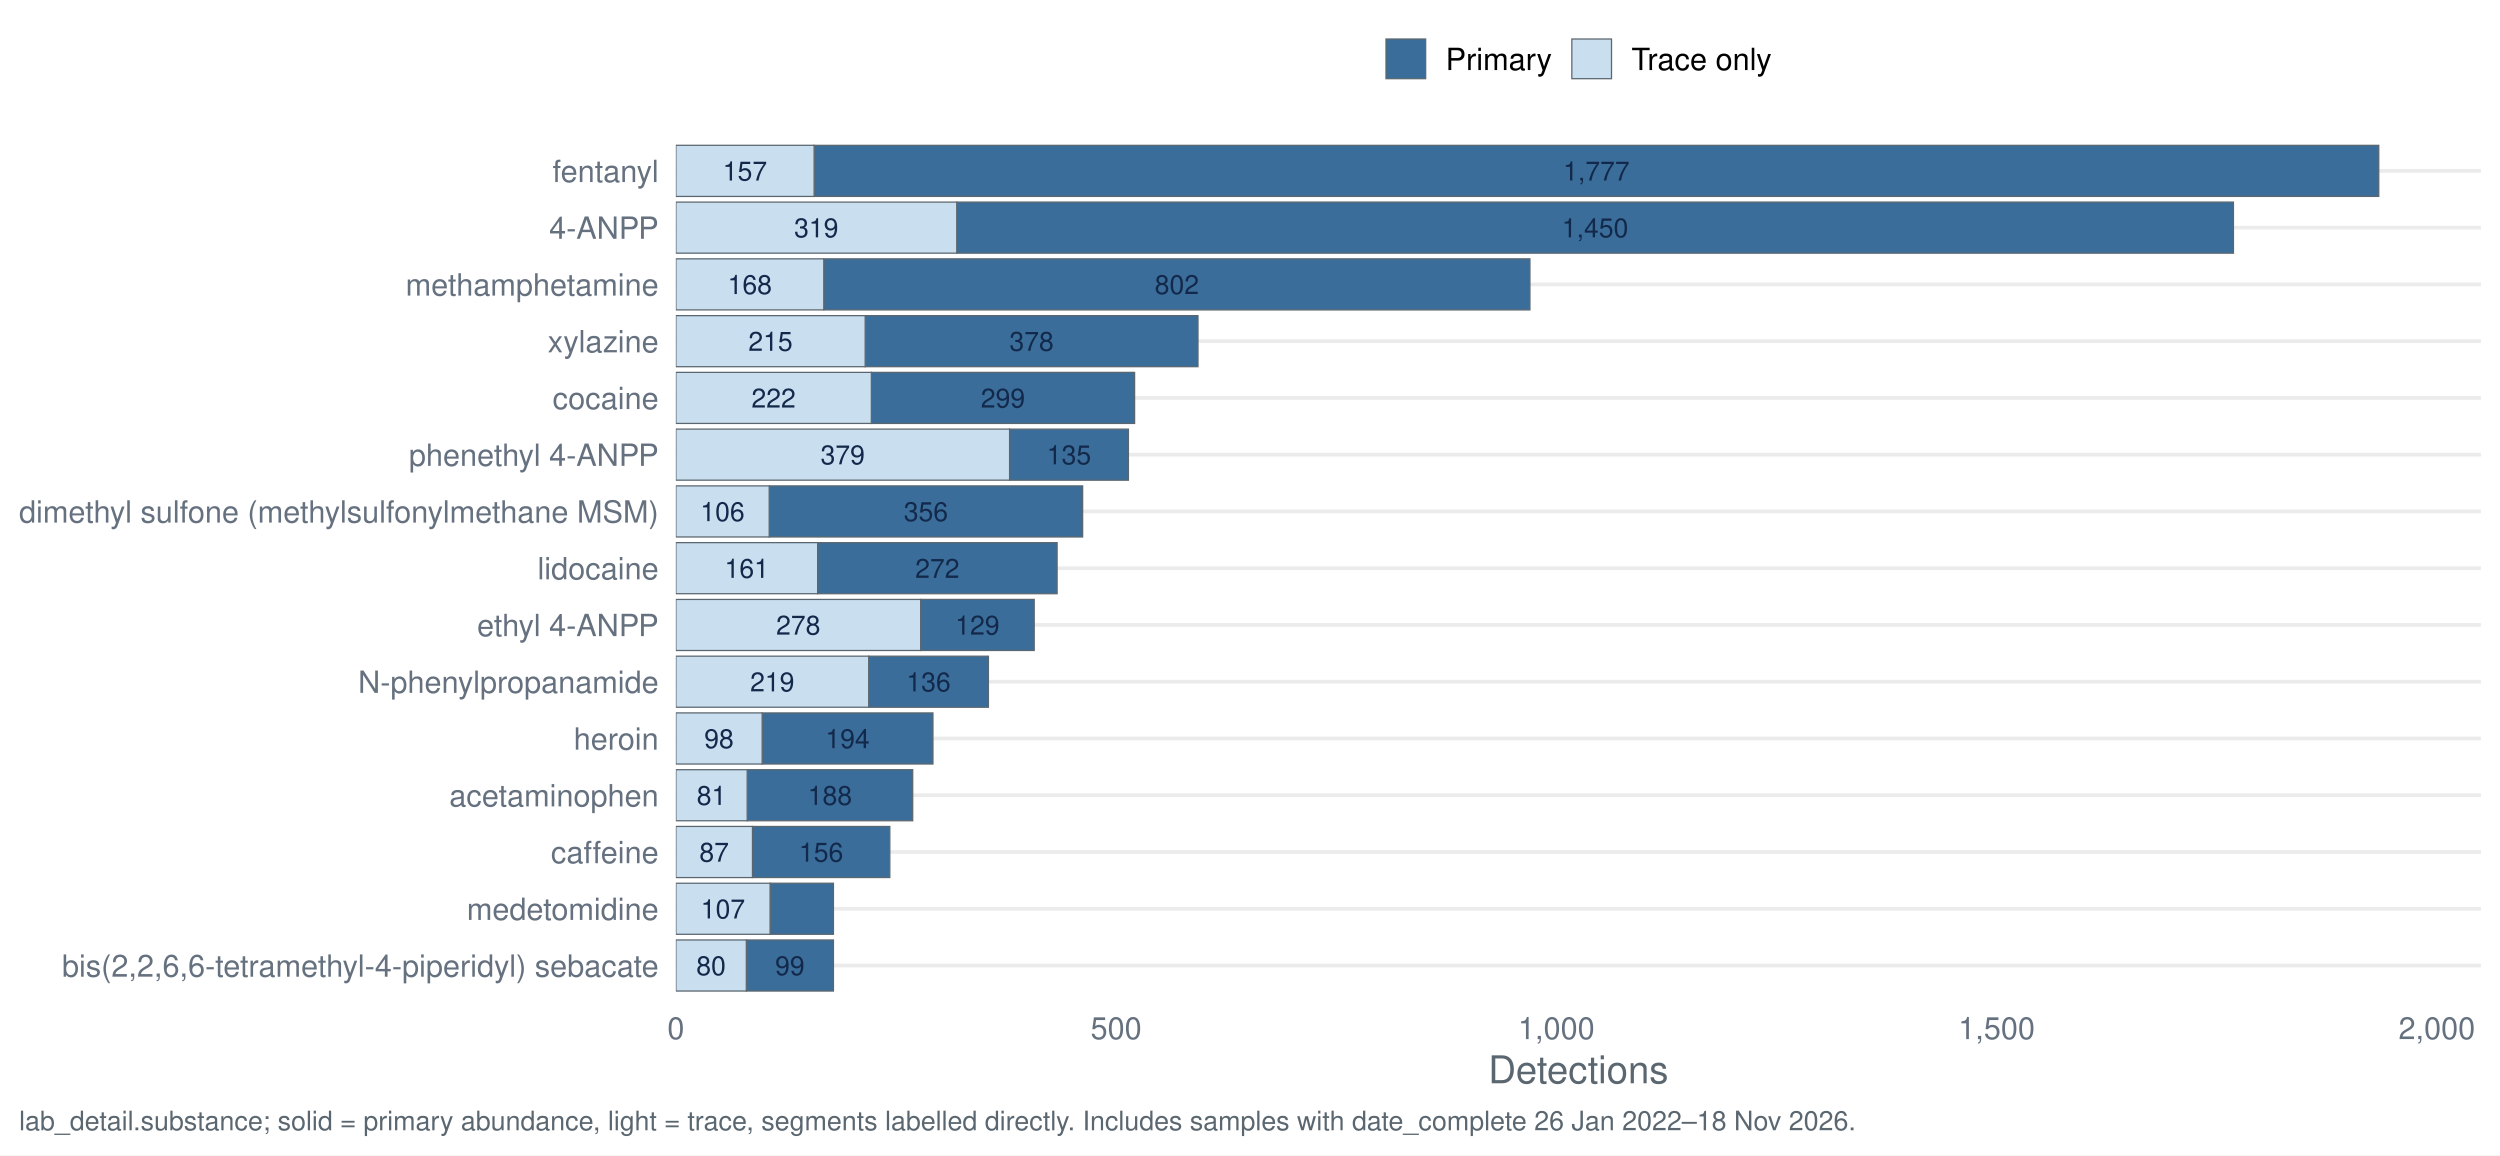
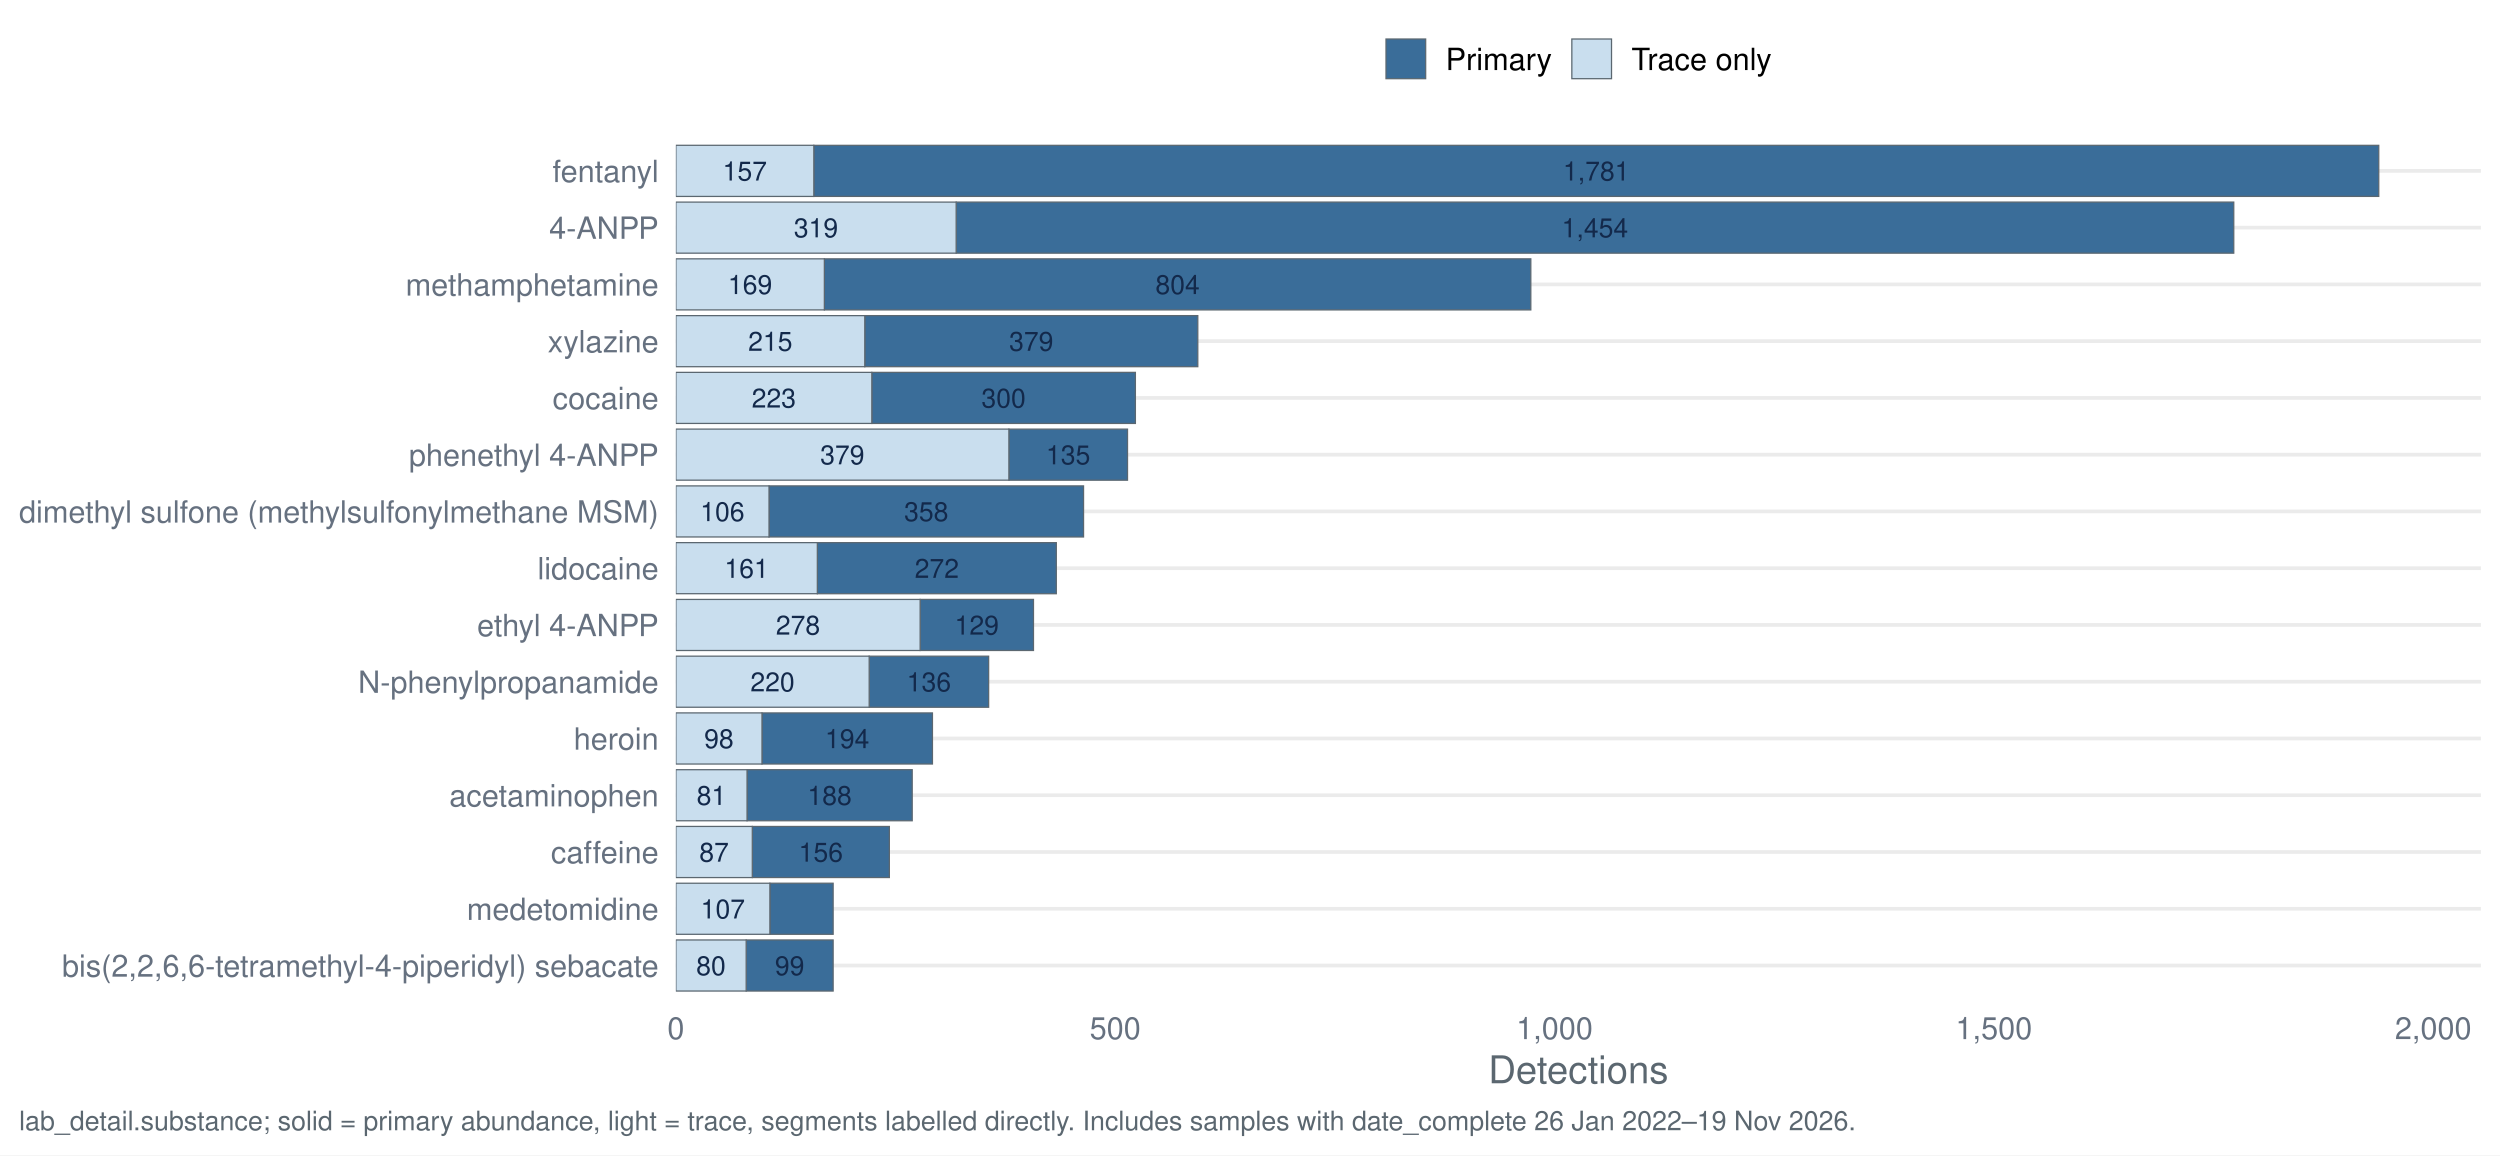
<svg xmlns="http://www.w3.org/2000/svg" width="1044.00pt" height="482.40pt" viewBox="0 0 1044.00 482.40">
  <g class="svglite">
    <defs>
      <style type="text/css">
    .svglite line, .svglite polyline, .svglite polygon, .svglite path, .svglite rect, .svglite circle {
      fill: none;
      stroke: #000000;
      stroke-linecap: round;
      stroke-linejoin: round;
      stroke-miterlimit: 10.00;
    }
    .svglite text {
      white-space: pre;
    }
    .svglite g.glyphgroup path {
      fill: inherit;
      stroke: none;
    }
  </style>
    </defs>
    <rect width="100%" height="100%" style="stroke: none; fill: #FFFFFF;" />
    <defs>
      <clipPath id="cpMC4wMHwxMDQ0LjAwfDAuMDB8NDgyLjQw">
        <rect x="0.00" y="0.00" width="1044.00" height="482.40" />
      </clipPath>
    </defs>
    <g clip-path="url(#cpMC4wMHwxMDQ0LjAwfDAuMDB8NDgyLjQw)">
      <rect x="0" y="0.00" width="1044.00" height="482.40" style="stroke-width: 1.55; stroke: none; fill: #FFFFFF;" />
    </g>
    <defs>
      <clipPath id="cpMjgyLjI0fDEwMzYuMDN8NTcuMTN8NDE3LjQy">
        <rect x="282.24" y="57.13" width="753.79" height="360.29" />
      </clipPath>
    </defs>
    <g clip-path="url(#cpMjgyLjI0fDEwMzYuMDN8NTcuMTN8NDE3LjQy)">
      <polyline points="282.24,403.20 1036.03,403.20 " style="stroke-width: 1.55; stroke: #EBEBEB; stroke-linecap: butt;" />
      <polyline points="282.24,379.50 1036.03,379.50 " style="stroke-width: 1.55; stroke: #EBEBEB; stroke-linecap: butt;" />
      <polyline points="282.24,355.79 1036.03,355.79 " style="stroke-width: 1.55; stroke: #EBEBEB; stroke-linecap: butt;" />
      <polyline points="282.24,332.09 1036.03,332.09 " style="stroke-width: 1.55; stroke: #EBEBEB; stroke-linecap: butt;" />
      <polyline points="282.24,308.39 1036.03,308.39 " style="stroke-width: 1.55; stroke: #EBEBEB; stroke-linecap: butt;" />
      <polyline points="282.24,284.68 1036.03,284.68 " style="stroke-width: 1.55; stroke: #EBEBEB; stroke-linecap: butt;" />
      <polyline points="282.24,260.98 1036.03,260.98 " style="stroke-width: 1.55; stroke: #EBEBEB; stroke-linecap: butt;" />
      <polyline points="282.24,237.28 1036.03,237.28 " style="stroke-width: 1.55; stroke: #EBEBEB; stroke-linecap: butt;" />
      <polyline points="282.24,213.57 1036.03,213.57 " style="stroke-width: 1.55; stroke: #EBEBEB; stroke-linecap: butt;" />
      <polyline points="282.24,189.87 1036.03,189.87 " style="stroke-width: 1.55; stroke: #EBEBEB; stroke-linecap: butt;" />
      <polyline points="282.24,166.17 1036.03,166.17 " style="stroke-width: 1.55; stroke: #EBEBEB; stroke-linecap: butt;" />
      <polyline points="282.24,142.46 1036.03,142.46 " style="stroke-width: 1.55; stroke: #EBEBEB; stroke-linecap: butt;" />
      <polyline points="282.24,118.76 1036.03,118.76 " style="stroke-width: 1.55; stroke: #EBEBEB; stroke-linecap: butt;" />
      <polyline points="282.24,95.06 1036.03,95.06 " style="stroke-width: 1.55; stroke: #EBEBEB; stroke-linecap: butt;" />
      <polyline points="282.24,71.35 1036.03,71.35 " style="stroke-width: 1.55; stroke: #EBEBEB; stroke-linecap: butt;" />
-       <rect x="399.53" y="84.39" width="533.16" height="21.33" style="stroke-width: 0.53; stroke: #5B6770; stroke-linecap: butt; stroke-linejoin: miter; fill: #3A6D99;" />
-       <rect x="282.24" y="84.39" width="117.30" height="21.33" style="stroke-width: 0.53; stroke: #5B6770; stroke-linecap: butt; stroke-linejoin: miter; fill: #C9DEEE;" />
-       <rect x="362.76" y="274.02" width="50.01" height="21.33" style="stroke-width: 0.53; stroke: #5B6770; stroke-linecap: butt; stroke-linejoin: miter; fill: #3A6D99;" />
-       <rect x="282.24" y="274.02" width="80.53" height="21.33" style="stroke-width: 0.53; stroke: #5B6770; stroke-linecap: butt; stroke-linejoin: miter; fill: #C9DEEE;" />
-       <rect x="312.02" y="321.42" width="69.13" height="21.33" style="stroke-width: 0.53; stroke: #5B6770; stroke-linecap: butt; stroke-linejoin: miter; fill: #3A6D99;" />
-       <rect x="282.24" y="321.42" width="29.78" height="21.33" style="stroke-width: 0.53; stroke: #5B6770; stroke-linecap: butt; stroke-linejoin: miter; fill: #C9DEEE;" />
-       <rect x="311.65" y="392.53" width="36.40" height="21.33" style="stroke-width: 0.53; stroke: #5B6770; stroke-linecap: butt; stroke-linejoin: miter; fill: #3A6D99;" />
-       <rect x="282.24" y="392.53" width="29.42" height="21.33" style="stroke-width: 0.53; stroke: #5B6770; stroke-linecap: butt; stroke-linejoin: miter; fill: #C9DEEE;" />
-       <rect x="314.23" y="345.13" width="57.36" height="21.33" style="stroke-width: 0.53; stroke: #5B6770; stroke-linecap: butt; stroke-linejoin: miter; fill: #3A6D99;" />
-       <rect x="282.24" y="345.13" width="31.99" height="21.33" style="stroke-width: 0.53; stroke: #5B6770; stroke-linecap: butt; stroke-linejoin: miter; fill: #C9DEEE;" />
-       <rect x="363.87" y="155.50" width="109.94" height="21.33" style="stroke-width: 0.53; stroke: #5B6770; stroke-linecap: butt; stroke-linejoin: miter; fill: #3A6D99;" />
-       <rect x="282.24" y="155.50" width="81.63" height="21.33" style="stroke-width: 0.53; stroke: #5B6770; stroke-linecap: butt; stroke-linejoin: miter; fill: #C9DEEE;" />
-       <rect x="321.21" y="202.91" width="130.90" height="21.33" style="stroke-width: 0.53; stroke: #5B6770; stroke-linecap: butt; stroke-linejoin: miter; fill: #3A6D99;" />
-       <rect x="282.24" y="202.91" width="38.98" height="21.33" style="stroke-width: 0.53; stroke: #5B6770; stroke-linecap: butt; stroke-linejoin: miter; fill: #C9DEEE;" />
-       <rect x="384.46" y="250.31" width="47.43" height="21.33" style="stroke-width: 0.53; stroke: #5B6770; stroke-linecap: butt; stroke-linejoin: miter; fill: #3A6D99;" />
-       <rect x="282.24" y="250.31" width="102.22" height="21.33" style="stroke-width: 0.53; stroke: #5B6770; stroke-linecap: butt; stroke-linejoin: miter; fill: #C9DEEE;" />
-       <rect x="339.97" y="60.69" width="653.40" height="21.33" style="stroke-width: 0.53; stroke: #5B6770; stroke-linecap: butt; stroke-linejoin: miter; fill: #3A6D99;" />
-       <rect x="282.24" y="60.69" width="57.73" height="21.33" style="stroke-width: 0.53; stroke: #5B6770; stroke-linecap: butt; stroke-linejoin: miter; fill: #C9DEEE;" />
-       <rect x="318.27" y="297.72" width="71.33" height="21.33" style="stroke-width: 0.53; stroke: #5B6770; stroke-linecap: butt; stroke-linejoin: miter; fill: #3A6D99;" />
-       <rect x="282.24" y="297.72" width="36.03" height="21.33" style="stroke-width: 0.53; stroke: #5B6770; stroke-linecap: butt; stroke-linejoin: miter; fill: #C9DEEE;" />
-       <rect x="341.44" y="226.61" width="100.01" height="21.33" style="stroke-width: 0.53; stroke: #5B6770; stroke-linecap: butt; stroke-linejoin: miter; fill: #3A6D99;" />
-       <rect x="282.24" y="226.61" width="59.20" height="21.33" style="stroke-width: 0.53; stroke: #5B6770; stroke-linecap: butt; stroke-linejoin: miter; fill: #C9DEEE;" />
-       <rect x="321.58" y="368.83" width="26.47" height="21.33" style="stroke-width: 0.53; stroke: #5B6770; stroke-linecap: butt; stroke-linejoin: miter; fill: #3A6D99;" />
-       <rect x="282.24" y="368.83" width="39.34" height="21.33" style="stroke-width: 0.53; stroke: #5B6770; stroke-linecap: butt; stroke-linejoin: miter; fill: #C9DEEE;" />
-       <rect x="344.01" y="108.09" width="294.89" height="21.33" style="stroke-width: 0.53; stroke: #5B6770; stroke-linecap: butt; stroke-linejoin: miter; fill: #3A6D99;" />
-       <rect x="282.24" y="108.09" width="61.77" height="21.33" style="stroke-width: 0.53; stroke: #5B6770; stroke-linecap: butt; stroke-linejoin: miter; fill: #C9DEEE;" />
-       <rect x="421.59" y="179.20" width="49.64" height="21.33" style="stroke-width: 0.53; stroke: #5B6770; stroke-linecap: butt; stroke-linejoin: miter; fill: #3A6D99;" />
-       <rect x="282.24" y="179.20" width="139.36" height="21.33" style="stroke-width: 0.53; stroke: #5B6770; stroke-linecap: butt; stroke-linejoin: miter; fill: #C9DEEE;" />
-       <rect x="361.29" y="131.80" width="138.99" height="21.33" style="stroke-width: 0.53; stroke: #5B6770; stroke-linecap: butt; stroke-linejoin: miter; fill: #3A6D99;" />
-       <rect x="282.24" y="131.80" width="79.05" height="21.33" style="stroke-width: 0.53; stroke: #5B6770; stroke-linecap: butt; stroke-linejoin: miter; fill: #C9DEEE;" />
-       <text x="666.11" y="99.10" text-anchor="middle" style="font-size: 11.10px;fill: #13294B; font-family: &quot;Nimbus Sans&quot;;" textLength="27.77px" lengthAdjust="spacingAndGlyphs">1,450</text>
-       <text x="340.88" y="99.10" text-anchor="middle" style="font-size: 11.10px;fill: #13294B; font-family: &quot;Nimbus Sans&quot;;" textLength="18.52px" lengthAdjust="spacingAndGlyphs">319</text>
-       <text x="387.77" y="288.73" text-anchor="middle" style="font-size: 11.10px;fill: #13294B; font-family: &quot;Nimbus Sans&quot;;" textLength="18.52px" lengthAdjust="spacingAndGlyphs">136</text>
-       <text x="322.50" y="288.73" text-anchor="middle" style="font-size: 11.10px;fill: #13294B; font-family: &quot;Nimbus Sans&quot;;" textLength="18.52px" lengthAdjust="spacingAndGlyphs">219</text>
-       <text x="346.58" y="336.13" text-anchor="middle" style="font-size: 11.10px;fill: #13294B; font-family: &quot;Nimbus Sans&quot;;" textLength="18.52px" lengthAdjust="spacingAndGlyphs">188</text>
-       <text x="297.13" y="336.13" text-anchor="middle" style="font-size: 11.10px;fill: #13294B; font-family: &quot;Nimbus Sans&quot;;" textLength="12.34px" lengthAdjust="spacingAndGlyphs">81</text>
-       <text x="329.85" y="407.24" text-anchor="middle" style="font-size: 11.10px;fill: #13294B; font-family: &quot;Nimbus Sans&quot;;" textLength="12.34px" lengthAdjust="spacingAndGlyphs">99</text>
-       <text x="296.94" y="407.24" text-anchor="middle" style="font-size: 11.10px;fill: #13294B; font-family: &quot;Nimbus Sans&quot;;" textLength="12.34px" lengthAdjust="spacingAndGlyphs">80</text>
-       <text x="342.91" y="359.84" text-anchor="middle" style="font-size: 11.10px;fill: #13294B; font-family: &quot;Nimbus Sans&quot;;" textLength="18.52px" lengthAdjust="spacingAndGlyphs">156</text>
-       <text x="298.23" y="359.84" text-anchor="middle" style="font-size: 11.10px;fill: #13294B; font-family: &quot;Nimbus Sans&quot;;" textLength="12.34px" lengthAdjust="spacingAndGlyphs">87</text>
-       <text x="418.84" y="170.21" text-anchor="middle" style="font-size: 11.10px;fill: #13294B; font-family: &quot;Nimbus Sans&quot;;" textLength="18.52px" lengthAdjust="spacingAndGlyphs">299</text>
-       <text x="323.05" y="170.21" text-anchor="middle" style="font-size: 11.10px;fill: #13294B; font-family: &quot;Nimbus Sans&quot;;" textLength="18.52px" lengthAdjust="spacingAndGlyphs">222</text>
-       <text x="386.66" y="217.62" text-anchor="middle" style="font-size: 11.10px;fill: #13294B; font-family: &quot;Nimbus Sans&quot;;" textLength="18.52px" lengthAdjust="spacingAndGlyphs">356</text>
-       <text x="301.72" y="217.62" text-anchor="middle" style="font-size: 11.10px;fill: #13294B; font-family: &quot;Nimbus Sans&quot;;" textLength="18.52px" lengthAdjust="spacingAndGlyphs">106</text>
-       <text x="408.17" y="265.02" text-anchor="middle" style="font-size: 11.10px;fill: #13294B; font-family: &quot;Nimbus Sans&quot;;" textLength="18.52px" lengthAdjust="spacingAndGlyphs">129</text>
-       <text x="333.35" y="265.02" text-anchor="middle" style="font-size: 11.10px;fill: #13294B; font-family: &quot;Nimbus Sans&quot;;" textLength="18.52px" lengthAdjust="spacingAndGlyphs">278</text>
-       <text x="666.66" y="75.40" text-anchor="middle" style="font-size: 11.10px;fill: #13294B; font-family: &quot;Nimbus Sans&quot;;" textLength="27.77px" lengthAdjust="spacingAndGlyphs">1,777</text>
-       <text x="311.10" y="75.40" text-anchor="middle" style="font-size: 11.10px;fill: #13294B; font-family: &quot;Nimbus Sans&quot;;" textLength="18.52px" lengthAdjust="spacingAndGlyphs">157</text>
-       <text x="353.94" y="312.43" text-anchor="middle" style="font-size: 11.10px;fill: #13294B; font-family: &quot;Nimbus Sans&quot;;" textLength="18.52px" lengthAdjust="spacingAndGlyphs">194</text>
-       <text x="300.25" y="312.43" text-anchor="middle" style="font-size: 11.10px;fill: #13294B; font-family: &quot;Nimbus Sans&quot;;" textLength="12.34px" lengthAdjust="spacingAndGlyphs">98</text>
-       <text x="391.44" y="241.32" text-anchor="middle" style="font-size: 11.10px;fill: #13294B; font-family: &quot;Nimbus Sans&quot;;" textLength="18.52px" lengthAdjust="spacingAndGlyphs">272</text>
-       <text x="311.84" y="241.32" text-anchor="middle" style="font-size: 11.10px;fill: #13294B; font-family: &quot;Nimbus Sans&quot;;" textLength="18.52px" lengthAdjust="spacingAndGlyphs">161</text>
-       <text x="301.91" y="383.54" text-anchor="middle" style="font-size: 11.10px;fill: #13294B; font-family: &quot;Nimbus Sans&quot;;" textLength="18.52px" lengthAdjust="spacingAndGlyphs">107</text>
-       <text x="491.46" y="122.80" text-anchor="middle" style="font-size: 11.10px;fill: #13294B; font-family: &quot;Nimbus Sans&quot;;" textLength="18.52px" lengthAdjust="spacingAndGlyphs">802</text>
-       <text x="313.12" y="122.80" text-anchor="middle" style="font-size: 11.10px;fill: #13294B; font-family: &quot;Nimbus Sans&quot;;" textLength="18.52px" lengthAdjust="spacingAndGlyphs">168</text>
-       <text x="446.41" y="193.91" text-anchor="middle" style="font-size: 11.10px;fill: #13294B; font-family: &quot;Nimbus Sans&quot;;" textLength="18.52px" lengthAdjust="spacingAndGlyphs">135</text>
-       <text x="351.92" y="193.91" text-anchor="middle" style="font-size: 11.10px;fill: #13294B; font-family: &quot;Nimbus Sans&quot;;" textLength="18.52px" lengthAdjust="spacingAndGlyphs">379</text>
-       <text x="430.79" y="146.51" text-anchor="middle" style="font-size: 11.10px;fill: #13294B; font-family: &quot;Nimbus Sans&quot;;" textLength="18.52px" lengthAdjust="spacingAndGlyphs">378</text>
-       <text x="321.76" y="146.51" text-anchor="middle" style="font-size: 11.10px;fill: #13294B; font-family: &quot;Nimbus Sans&quot;;" textLength="18.52px" lengthAdjust="spacingAndGlyphs">215</text>
+       <rect x="399.29" y="84.39" width="533.53" height="21.33" style="stroke-width: 0.53; stroke: #5B6770; stroke-linecap: butt; stroke-linejoin: miter; fill: #3A6D99;" />
+       <rect x="282.24" y="84.39" width="117.05" height="21.33" style="stroke-width: 0.53; stroke: #5B6770; stroke-linecap: butt; stroke-linejoin: miter; fill: #C9DEEE;" />
+       <rect x="362.96" y="274.02" width="49.90" height="21.33" style="stroke-width: 0.53; stroke: #5B6770; stroke-linecap: butt; stroke-linejoin: miter; fill: #3A6D99;" />
+       <rect x="282.24" y="274.02" width="80.73" height="21.33" style="stroke-width: 0.53; stroke: #5B6770; stroke-linecap: butt; stroke-linejoin: miter; fill: #C9DEEE;" />
+       <rect x="311.96" y="321.42" width="68.98" height="21.33" style="stroke-width: 0.53; stroke: #5B6770; stroke-linecap: butt; stroke-linejoin: miter; fill: #3A6D99;" />
+       <rect x="282.24" y="321.42" width="29.72" height="21.33" style="stroke-width: 0.53; stroke: #5B6770; stroke-linecap: butt; stroke-linejoin: miter; fill: #C9DEEE;" />
+       <rect x="311.59" y="392.53" width="36.33" height="21.33" style="stroke-width: 0.53; stroke: #5B6770; stroke-linecap: butt; stroke-linejoin: miter; fill: #3A6D99;" />
+       <rect x="282.24" y="392.53" width="29.36" height="21.33" style="stroke-width: 0.53; stroke: #5B6770; stroke-linecap: butt; stroke-linejoin: miter; fill: #C9DEEE;" />
+       <rect x="314.16" y="345.13" width="57.24" height="21.33" style="stroke-width: 0.53; stroke: #5B6770; stroke-linecap: butt; stroke-linejoin: miter; fill: #3A6D99;" />
+       <rect x="282.24" y="345.13" width="31.92" height="21.33" style="stroke-width: 0.53; stroke: #5B6770; stroke-linecap: butt; stroke-linejoin: miter; fill: #C9DEEE;" />
+       <rect x="364.06" y="155.50" width="110.08" height="21.33" style="stroke-width: 0.53; stroke: #5B6770; stroke-linecap: butt; stroke-linejoin: miter; fill: #3A6D99;" />
+       <rect x="282.24" y="155.50" width="81.83" height="21.33" style="stroke-width: 0.53; stroke: #5B6770; stroke-linecap: butt; stroke-linejoin: miter; fill: #C9DEEE;" />
+       <rect x="321.13" y="202.91" width="131.36" height="21.33" style="stroke-width: 0.53; stroke: #5B6770; stroke-linecap: butt; stroke-linejoin: miter; fill: #3A6D99;" />
+       <rect x="282.24" y="202.91" width="38.90" height="21.33" style="stroke-width: 0.53; stroke: #5B6770; stroke-linecap: butt; stroke-linejoin: miter; fill: #C9DEEE;" />
+       <rect x="384.25" y="250.31" width="47.33" height="21.33" style="stroke-width: 0.53; stroke: #5B6770; stroke-linecap: butt; stroke-linejoin: miter; fill: #3A6D99;" />
+       <rect x="282.24" y="250.31" width="102.01" height="21.33" style="stroke-width: 0.53; stroke: #5B6770; stroke-linecap: butt; stroke-linejoin: miter; fill: #C9DEEE;" />
+       <rect x="339.85" y="60.69" width="653.52" height="21.33" style="stroke-width: 0.53; stroke: #5B6770; stroke-linecap: butt; stroke-linejoin: miter; fill: #3A6D99;" />
+       <rect x="282.24" y="60.69" width="57.61" height="21.33" style="stroke-width: 0.53; stroke: #5B6770; stroke-linecap: butt; stroke-linejoin: miter; fill: #C9DEEE;" />
+       <rect x="318.20" y="297.72" width="71.19" height="21.33" style="stroke-width: 0.53; stroke: #5B6770; stroke-linecap: butt; stroke-linejoin: miter; fill: #3A6D99;" />
+       <rect x="282.24" y="297.72" width="35.96" height="21.33" style="stroke-width: 0.53; stroke: #5B6770; stroke-linecap: butt; stroke-linejoin: miter; fill: #C9DEEE;" />
+       <rect x="341.31" y="226.61" width="99.81" height="21.33" style="stroke-width: 0.53; stroke: #5B6770; stroke-linecap: butt; stroke-linejoin: miter; fill: #3A6D99;" />
+       <rect x="282.24" y="226.61" width="59.08" height="21.33" style="stroke-width: 0.53; stroke: #5B6770; stroke-linecap: butt; stroke-linejoin: miter; fill: #C9DEEE;" />
+       <rect x="321.50" y="368.83" width="26.42" height="21.33" style="stroke-width: 0.53; stroke: #5B6770; stroke-linecap: butt; stroke-linejoin: miter; fill: #3A6D99;" />
+       <rect x="282.24" y="368.83" width="39.26" height="21.33" style="stroke-width: 0.53; stroke: #5B6770; stroke-linecap: butt; stroke-linejoin: miter; fill: #C9DEEE;" />
+       <rect x="344.25" y="108.09" width="295.02" height="21.33" style="stroke-width: 0.53; stroke: #5B6770; stroke-linecap: butt; stroke-linejoin: miter; fill: #3A6D99;" />
+       <rect x="282.24" y="108.09" width="62.01" height="21.33" style="stroke-width: 0.53; stroke: #5B6770; stroke-linecap: butt; stroke-linejoin: miter; fill: #C9DEEE;" />
+       <rect x="421.31" y="179.20" width="49.54" height="21.33" style="stroke-width: 0.53; stroke: #5B6770; stroke-linecap: butt; stroke-linejoin: miter; fill: #3A6D99;" />
+       <rect x="282.24" y="179.20" width="139.07" height="21.33" style="stroke-width: 0.53; stroke: #5B6770; stroke-linecap: butt; stroke-linejoin: miter; fill: #C9DEEE;" />
+       <rect x="361.13" y="131.80" width="139.07" height="21.33" style="stroke-width: 0.53; stroke: #5B6770; stroke-linecap: butt; stroke-linejoin: miter; fill: #3A6D99;" />
+       <rect x="282.24" y="131.80" width="78.89" height="21.33" style="stroke-width: 0.53; stroke: #5B6770; stroke-linecap: butt; stroke-linejoin: miter; fill: #C9DEEE;" />
+       <text x="666.05" y="99.10" text-anchor="middle" style="font-size: 11.10px;fill: #13294B; font-family: &quot;Nimbus Sans&quot;;" textLength="27.77px" lengthAdjust="spacingAndGlyphs">1,454</text>
+       <text x="340.76" y="99.10" text-anchor="middle" style="font-size: 11.10px;fill: #13294B; font-family: &quot;Nimbus Sans&quot;;" textLength="18.52px" lengthAdjust="spacingAndGlyphs">319</text>
+       <text x="387.92" y="288.73" text-anchor="middle" style="font-size: 11.10px;fill: #13294B; font-family: &quot;Nimbus Sans&quot;;" textLength="18.52px" lengthAdjust="spacingAndGlyphs">136</text>
+       <text x="322.60" y="288.73" text-anchor="middle" style="font-size: 11.10px;fill: #13294B; font-family: &quot;Nimbus Sans&quot;;" textLength="18.52px" lengthAdjust="spacingAndGlyphs">220</text>
+       <text x="346.45" y="336.13" text-anchor="middle" style="font-size: 11.10px;fill: #13294B; font-family: &quot;Nimbus Sans&quot;;" textLength="18.52px" lengthAdjust="spacingAndGlyphs">188</text>
+       <text x="297.10" y="336.13" text-anchor="middle" style="font-size: 11.10px;fill: #13294B; font-family: &quot;Nimbus Sans&quot;;" textLength="12.34px" lengthAdjust="spacingAndGlyphs">81</text>
+       <text x="329.76" y="407.24" text-anchor="middle" style="font-size: 11.10px;fill: #13294B; font-family: &quot;Nimbus Sans&quot;;" textLength="12.34px" lengthAdjust="spacingAndGlyphs">99</text>
+       <text x="296.91" y="407.24" text-anchor="middle" style="font-size: 11.10px;fill: #13294B; font-family: &quot;Nimbus Sans&quot;;" textLength="12.34px" lengthAdjust="spacingAndGlyphs">80</text>
+       <text x="342.78" y="359.84" text-anchor="middle" style="font-size: 11.10px;fill: #13294B; font-family: &quot;Nimbus Sans&quot;;" textLength="18.52px" lengthAdjust="spacingAndGlyphs">156</text>
+       <text x="298.20" y="359.84" text-anchor="middle" style="font-size: 11.10px;fill: #13294B; font-family: &quot;Nimbus Sans&quot;;" textLength="12.34px" lengthAdjust="spacingAndGlyphs">87</text>
+       <text x="419.10" y="170.21" text-anchor="middle" style="font-size: 11.10px;fill: #13294B; font-family: &quot;Nimbus Sans&quot;;" textLength="18.52px" lengthAdjust="spacingAndGlyphs">300</text>
+       <text x="323.15" y="170.21" text-anchor="middle" style="font-size: 11.10px;fill: #13294B; font-family: &quot;Nimbus Sans&quot;;" textLength="18.52px" lengthAdjust="spacingAndGlyphs">223</text>
+       <text x="386.81" y="217.62" text-anchor="middle" style="font-size: 11.10px;fill: #13294B; font-family: &quot;Nimbus Sans&quot;;" textLength="18.52px" lengthAdjust="spacingAndGlyphs">358</text>
+       <text x="301.68" y="217.62" text-anchor="middle" style="font-size: 11.10px;fill: #13294B; font-family: &quot;Nimbus Sans&quot;;" textLength="18.52px" lengthAdjust="spacingAndGlyphs">106</text>
+       <text x="407.91" y="265.02" text-anchor="middle" style="font-size: 11.10px;fill: #13294B; font-family: &quot;Nimbus Sans&quot;;" textLength="18.52px" lengthAdjust="spacingAndGlyphs">129</text>
+       <text x="333.24" y="265.02" text-anchor="middle" style="font-size: 11.10px;fill: #13294B; font-family: &quot;Nimbus Sans&quot;;" textLength="18.52px" lengthAdjust="spacingAndGlyphs">278</text>
+       <text x="666.60" y="75.40" text-anchor="middle" style="font-size: 11.10px;fill: #13294B; font-family: &quot;Nimbus Sans&quot;;" textLength="27.77px" lengthAdjust="spacingAndGlyphs">1,781</text>
+       <text x="311.04" y="75.40" text-anchor="middle" style="font-size: 11.10px;fill: #13294B; font-family: &quot;Nimbus Sans&quot;;" textLength="18.52px" lengthAdjust="spacingAndGlyphs">157</text>
+       <text x="353.79" y="312.43" text-anchor="middle" style="font-size: 11.10px;fill: #13294B; font-family: &quot;Nimbus Sans&quot;;" textLength="18.52px" lengthAdjust="spacingAndGlyphs">194</text>
+       <text x="300.22" y="312.43" text-anchor="middle" style="font-size: 11.10px;fill: #13294B; font-family: &quot;Nimbus Sans&quot;;" textLength="12.34px" lengthAdjust="spacingAndGlyphs">98</text>
+       <text x="391.22" y="241.32" text-anchor="middle" style="font-size: 11.10px;fill: #13294B; font-family: &quot;Nimbus Sans&quot;;" textLength="18.52px" lengthAdjust="spacingAndGlyphs">272</text>
+       <text x="311.78" y="241.32" text-anchor="middle" style="font-size: 11.10px;fill: #13294B; font-family: &quot;Nimbus Sans&quot;;" textLength="18.52px" lengthAdjust="spacingAndGlyphs">161</text>
+       <text x="301.87" y="383.54" text-anchor="middle" style="font-size: 11.10px;fill: #13294B; font-family: &quot;Nimbus Sans&quot;;" textLength="18.52px" lengthAdjust="spacingAndGlyphs">107</text>
+       <text x="491.76" y="122.80" text-anchor="middle" style="font-size: 11.10px;fill: #13294B; font-family: &quot;Nimbus Sans&quot;;" textLength="18.52px" lengthAdjust="spacingAndGlyphs">804</text>
+       <text x="313.24" y="122.80" text-anchor="middle" style="font-size: 11.10px;fill: #13294B; font-family: &quot;Nimbus Sans&quot;;" textLength="18.52px" lengthAdjust="spacingAndGlyphs">169</text>
+       <text x="446.07" y="193.91" text-anchor="middle" style="font-size: 11.10px;fill: #13294B; font-family: &quot;Nimbus Sans&quot;;" textLength="18.52px" lengthAdjust="spacingAndGlyphs">135</text>
+       <text x="351.77" y="193.91" text-anchor="middle" style="font-size: 11.10px;fill: #13294B; font-family: &quot;Nimbus Sans&quot;;" textLength="18.52px" lengthAdjust="spacingAndGlyphs">379</text>
+       <text x="430.66" y="146.51" text-anchor="middle" style="font-size: 11.10px;fill: #13294B; font-family: &quot;Nimbus Sans&quot;;" textLength="18.52px" lengthAdjust="spacingAndGlyphs">379</text>
+       <text x="321.68" y="146.51" text-anchor="middle" style="font-size: 11.10px;fill: #13294B; font-family: &quot;Nimbus Sans&quot;;" textLength="18.52px" lengthAdjust="spacingAndGlyphs">215</text>
    </g>
    <g clip-path="url(#cpMC4wMHwxMDQ0LjAwfDAuMDB8NDgyLjQw)">
      <text x="275.06" y="407.87" text-anchor="end" style="font-size: 12.80px;fill: #667180; font-family: &quot;Nimbus Sans&quot;;" textLength="249.19px" lengthAdjust="spacingAndGlyphs">bis(2,2,6,6-tetramethyl-4-piperidyl) sebacate</text>
      <text x="275.06" y="384.16" text-anchor="end" style="font-size: 12.80px;fill: #667180; font-family: &quot;Nimbus Sans&quot;;" textLength="80.06px" lengthAdjust="spacingAndGlyphs">medetomidine</text>
      <text x="275.06" y="360.46" text-anchor="end" style="font-size: 12.80px;fill: #667180; font-family: &quot;Nimbus Sans&quot;;" textLength="44.89px" lengthAdjust="spacingAndGlyphs">caffeine</text>
      <text x="275.06" y="336.76" text-anchor="end" style="font-size: 12.80px;fill: #667180; font-family: &quot;Nimbus Sans&quot;;" textLength="87.39px" lengthAdjust="spacingAndGlyphs">acetaminophen</text>
      <text x="275.06" y="313.05" text-anchor="end" style="font-size: 12.80px;fill: #667180; font-family: &quot;Nimbus Sans&quot;;" textLength="35.47px" lengthAdjust="spacingAndGlyphs">heroin</text>
      <text x="275.06" y="289.35" text-anchor="end" style="font-size: 12.80px;fill: #667180; font-family: &quot;Nimbus Sans&quot;;" textLength="125.45px" lengthAdjust="spacingAndGlyphs">N-phenylpropanamide</text>
      <text x="275.06" y="265.65" text-anchor="end" style="font-size: 12.80px;fill: #667180; font-family: &quot;Nimbus Sans&quot;;" textLength="75.83px" lengthAdjust="spacingAndGlyphs">ethyl 4-ANPP</text>
      <text x="275.06" y="241.94" text-anchor="end" style="font-size: 12.80px;fill: #667180; font-family: &quot;Nimbus Sans&quot;;" textLength="50.58px" lengthAdjust="spacingAndGlyphs">lidocaine</text>
      <text x="275.06" y="218.24" text-anchor="end" style="font-size: 12.80px;fill: #667180; font-family: &quot;Nimbus Sans&quot;;" textLength="267.09px" lengthAdjust="spacingAndGlyphs">dimethyl sulfone (methylsulfonylmethane MSM)</text>
      <text x="275.06" y="194.54" text-anchor="end" style="font-size: 12.80px;fill: #667180; font-family: &quot;Nimbus Sans&quot;;" textLength="104.27px" lengthAdjust="spacingAndGlyphs">phenethyl 4-ANPP</text>
      <text x="275.06" y="170.83" text-anchor="end" style="font-size: 12.80px;fill: #667180; font-family: &quot;Nimbus Sans&quot;;" textLength="44.30px" lengthAdjust="spacingAndGlyphs">cocaine</text>
      <text x="275.06" y="147.13" text-anchor="end" style="font-size: 12.80px;fill: #667180; font-family: &quot;Nimbus Sans&quot;;" textLength="46.34px" lengthAdjust="spacingAndGlyphs">xylazine</text>
      <text x="275.06" y="123.43" text-anchor="end" style="font-size: 12.80px;fill: #667180; font-family: &quot;Nimbus Sans&quot;;" textLength="105.61px" lengthAdjust="spacingAndGlyphs">methamphetamine</text>
      <text x="275.06" y="99.72" text-anchor="end" style="font-size: 12.80px;fill: #667180; font-family: &quot;Nimbus Sans&quot;;" textLength="45.72px" lengthAdjust="spacingAndGlyphs">4-ANPP</text>
      <text x="275.06" y="76.02" text-anchor="end" style="font-size: 12.80px;fill: #667180; font-family: &quot;Nimbus Sans&quot;;" textLength="44.31px" lengthAdjust="spacingAndGlyphs">fentanyl</text>
      <text x="282.24" y="433.93" text-anchor="middle" style="font-size: 12.80px;fill: #667180; font-family: &quot;Nimbus Sans&quot;;" textLength="7.11px" lengthAdjust="spacingAndGlyphs">0</text>
-       <text x="466.09" y="433.93" text-anchor="middle" style="font-size: 12.80px;fill: #667180; font-family: &quot;Nimbus Sans&quot;;" textLength="21.33px" lengthAdjust="spacingAndGlyphs">500</text>
-       <text x="649.93" y="433.93" text-anchor="middle" style="font-size: 12.80px;fill: #667180; font-family: &quot;Nimbus Sans&quot;;" textLength="32.00px" lengthAdjust="spacingAndGlyphs">1,000</text>
-       <text x="833.78" y="433.93" text-anchor="middle" style="font-size: 12.80px;fill: #667180; font-family: &quot;Nimbus Sans&quot;;" textLength="32.00px" lengthAdjust="spacingAndGlyphs">1,500</text>
-       <text x="1017.63" y="433.93" text-anchor="middle" style="font-size: 12.80px;fill: #667180; font-family: &quot;Nimbus Sans&quot;;" textLength="32.00px" lengthAdjust="spacingAndGlyphs">2,000</text>
+       <text x="465.71" y="433.93" text-anchor="middle" style="font-size: 12.80px;fill: #667180; font-family: &quot;Nimbus Sans&quot;;" textLength="21.33px" lengthAdjust="spacingAndGlyphs">500</text>
+       <text x="649.17" y="433.93" text-anchor="middle" style="font-size: 12.80px;fill: #667180; font-family: &quot;Nimbus Sans&quot;;" textLength="32.00px" lengthAdjust="spacingAndGlyphs">1,000</text>
+       <text x="832.64" y="433.93" text-anchor="middle" style="font-size: 12.80px;fill: #667180; font-family: &quot;Nimbus Sans&quot;;" textLength="32.00px" lengthAdjust="spacingAndGlyphs">1,500</text>
+       <text x="1016.11" y="433.93" text-anchor="middle" style="font-size: 12.80px;fill: #667180; font-family: &quot;Nimbus Sans&quot;;" textLength="32.00px" lengthAdjust="spacingAndGlyphs">2,000</text>
      <text x="659.13" y="452.37" text-anchor="middle" style="font-size: 16.00px;fill: #5B6770; font-family: &quot;Nimbus Sans&quot;;" textLength="75.20px" lengthAdjust="spacingAndGlyphs">Detections</text>
      <rect x="578.79" y="16.29" width="16.57" height="16.57" style="stroke-width: 0.53; stroke: #5B6770; stroke-linecap: butt; stroke-linejoin: miter; fill: #3A6D99;" />
      <rect x="656.40" y="16.29" width="16.57" height="16.57" style="stroke-width: 0.53; stroke: #5B6770; stroke-linecap: butt; stroke-linejoin: miter; fill: #C9DEEE;" />
      <text x="603.69" y="29.25" style="font-size: 12.80px; font-family: &quot;Nimbus Sans&quot;;" textLength="44.39px" lengthAdjust="spacingAndGlyphs">Primary</text>
      <text x="681.30" y="29.25" style="font-size: 12.80px; font-family: &quot;Nimbus Sans&quot;;" textLength="58.53px" lengthAdjust="spacingAndGlyphs">Trace only</text>
-       <text x="7.97" y="471.99" style="font-size: 11.20px;fill: #5B6770; font-family: &quot;Nimbus Sans&quot;;" textLength="766.02px" lengthAdjust="spacingAndGlyphs">lab_detail.substance; solid = primary abundance, light = trace, segments labelled directly. Includes samples with date_complete 26 Jan 2022–18 Nov 2026.</text>
+       <text x="7.97" y="471.99" style="font-size: 11.20px;fill: #5B6770; font-family: &quot;Nimbus Sans&quot;;" textLength="766.02px" lengthAdjust="spacingAndGlyphs">lab_detail.substance; solid = primary abundance, light = trace, segments labelled directly. Includes samples with date_complete 26 Jan 2022–19 Nov 2026.</text>
    </g>
  </g>
</svg>
